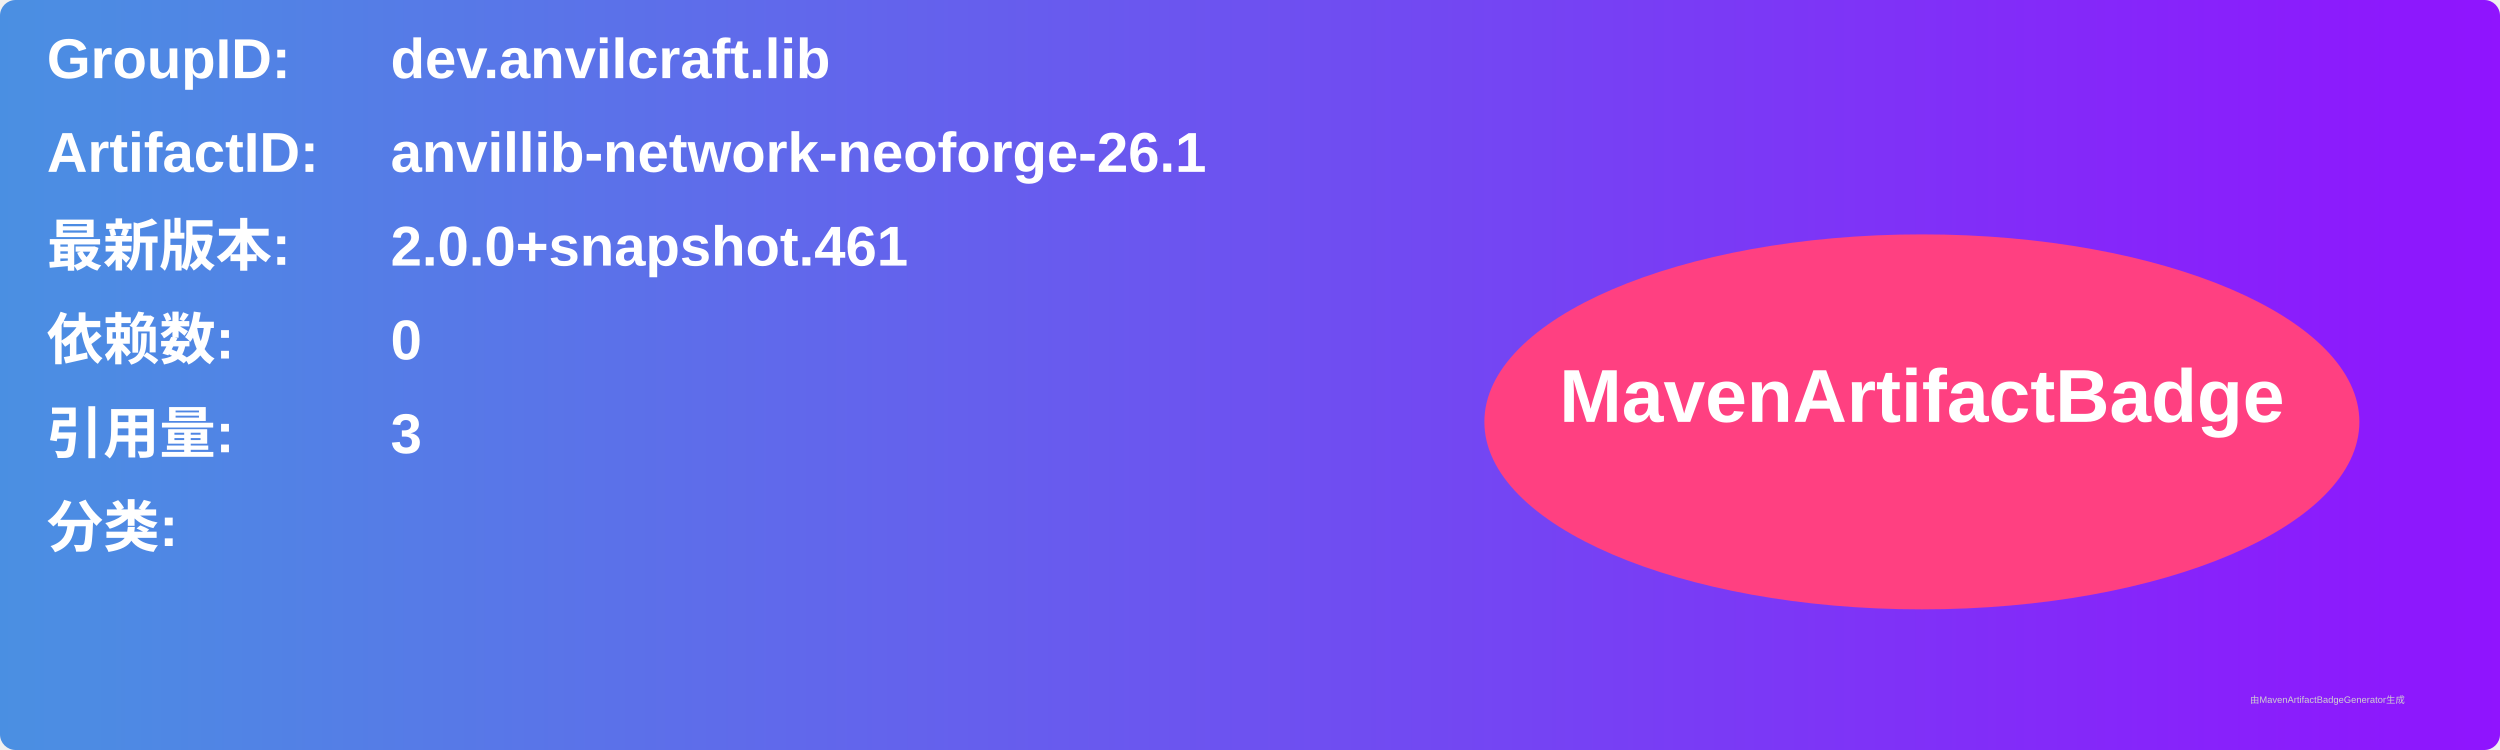
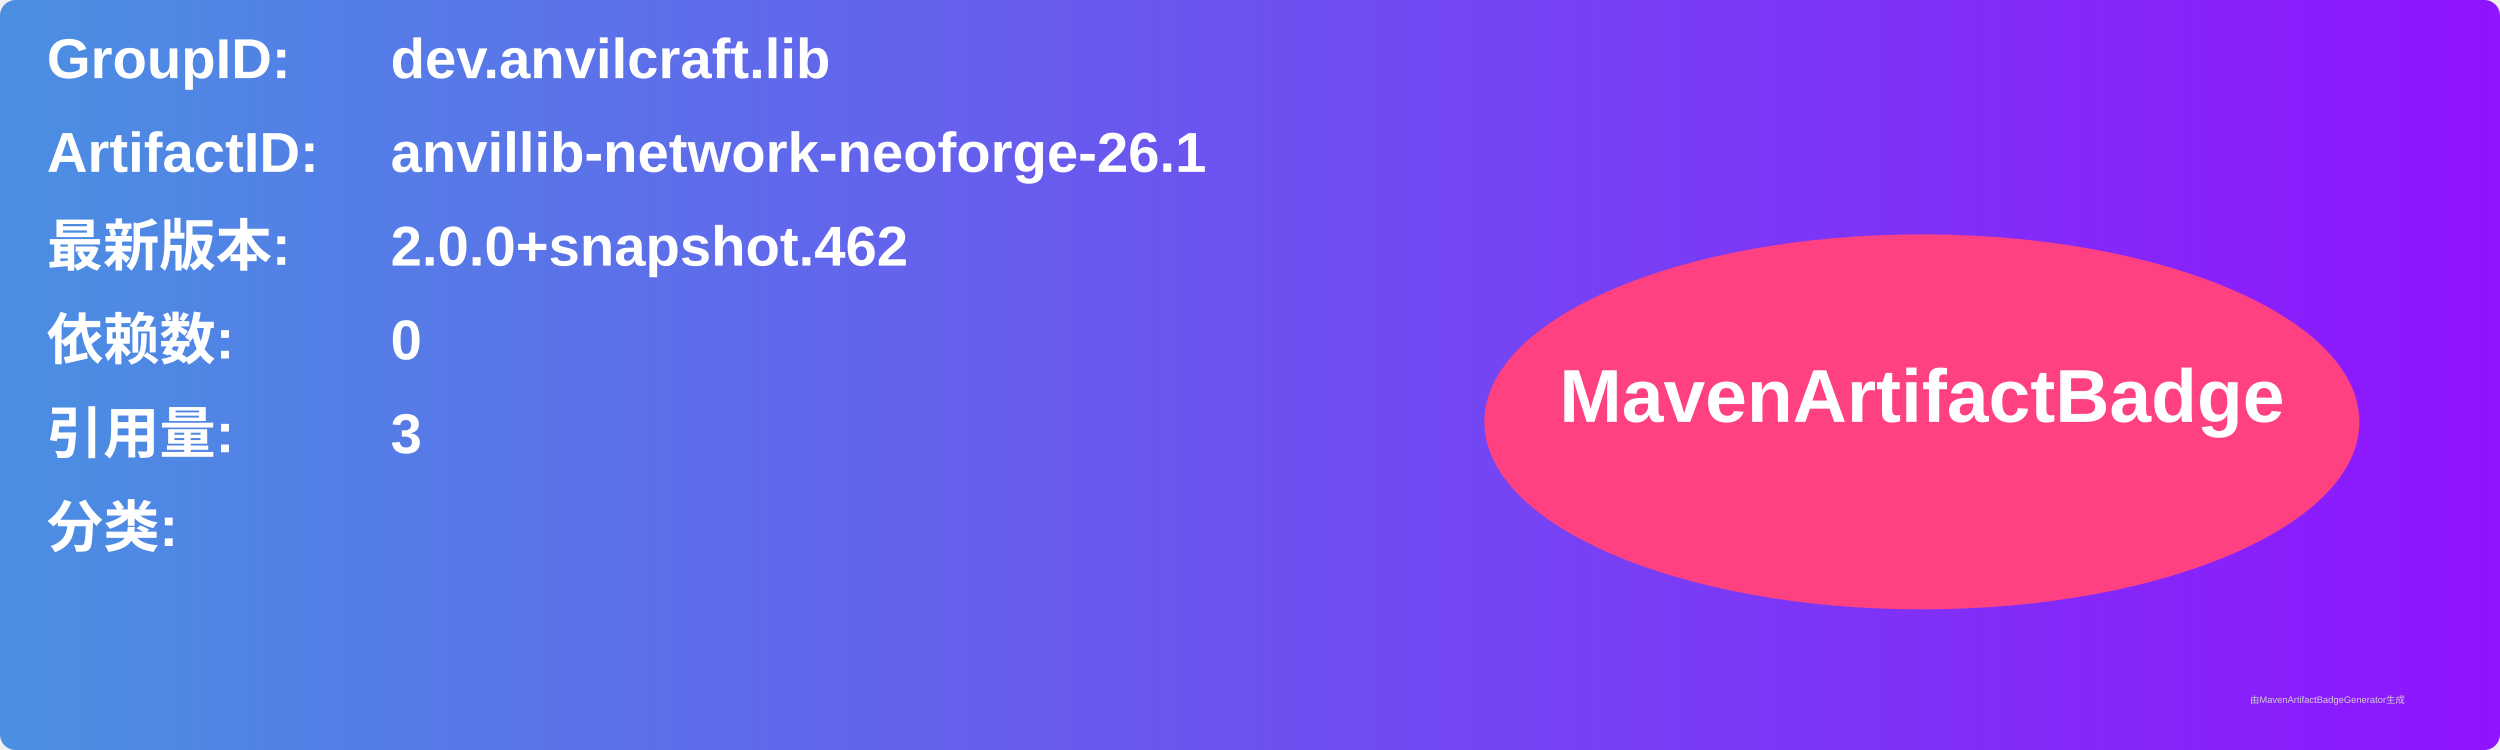
<svg xmlns="http://www.w3.org/2000/svg" width="800" height="240" viewBox="0 0 800 240">
  <linearGradient id="grad" x1="0%" y1="0%" x2="100%" y2="0%">
    <stop offset="0%" stop-color="#4a90e2" />
    <stop offset="100%" stop-color="#9013fe" />
  </linearGradient>
  <rect width="100%" height="100%" rx="5" ry="5" fill="url(#grad)" />
  <g transform="translate(15, 15)">
    <text x="0" y="10" font-family="Arial" font-size="18" fill="white" font-weight="bold" width="260">GroupID:</text>
    <text x="110" y="10" font-family="Arial" font-size="18" fill="white" font-weight="bold" width="460">dev.anvilcraft.lib</text>
    <text x="0" y="40" font-family="Arial" font-size="18" fill="white" font-weight="bold" width="260">ArtifactID:</text>
    <text x="110" y="40" font-family="Arial" font-size="18" fill="white" font-weight="bold" width="460">anvillib-network-neoforge-26.1</text>
    <text x="0" y="70" font-family="Arial" font-size="18" fill="white" font-weight="bold">最新版本:</text>
    <text x="110" y="70" font-family="Arial" font-size="18" fill="white" font-weight="bold">
-       <tspan font-weight="bold">2.0.0+snapshot.461</tspan>
+       <tspan font-weight="bold">2.0.0+snapshot.462</tspan>
    </text>
    <text x="0" y="100" font-family="Arial" font-size="18" fill="white" font-weight="bold">依赖数: </text>
    <text x="110" y="100" font-family="Arial" font-size="18" fill="white">
      <tspan font-weight="bold">0</tspan>
    </text>
    <text x="0" y="130" font-family="Arial" font-size="18" fill="white" font-weight="bold">引用量: </text>
    <text x="110" y="130" font-family="Arial" font-size="18" fill="white">
      <tspan font-weight="bold">3</tspan>
    </text>
    <text x="0" y="160" font-family="Arial" font-size="18" fill="white" font-weight="bold">分类:</text>
    <text x="10" y="190" font-family="Arial" font-size="10" fill="white">
      <tspan font-weight="bold" />
    </text>
    <ellipse cx="600" cy="120" rx="140" ry="60" fill="#ff4081" />
    <text x="600" y="120" text-anchor="middle" font-family="Arial" font-size="24" fill="white" font-weight="bold">MavenArtifactBadge</text>
  </g>
  <text x="720" y="225" font-family="Arial" font-size="3" fill="#d0d0d0">由MavenArtifactBadgeGenerator生成</text>
</svg>
